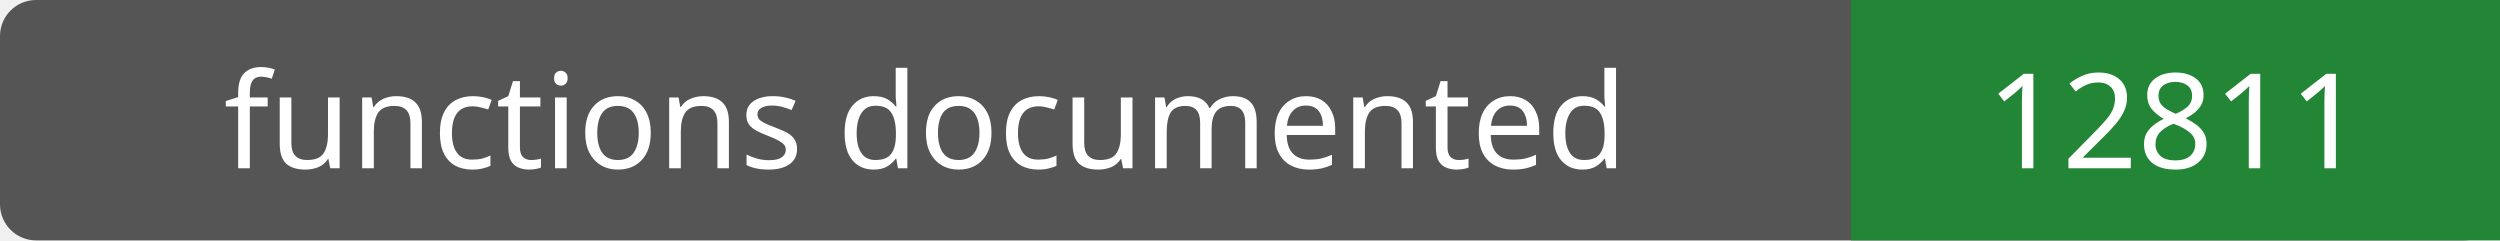
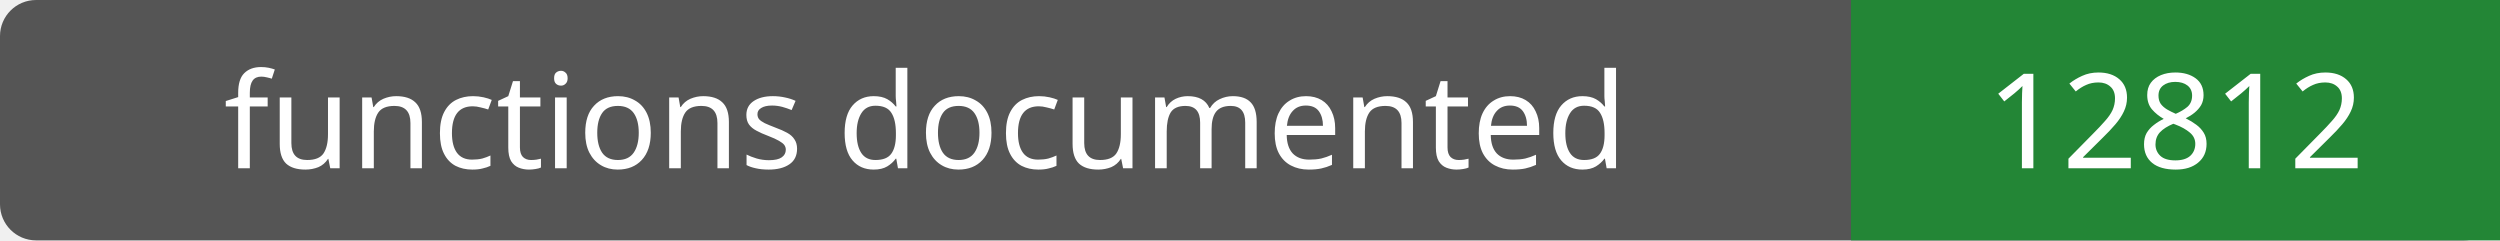
- <svg xmlns="http://www.w3.org/2000/svg" width="208" height="20" role="img" aria-label="functions documented: 12811">
+ <svg xmlns="http://www.w3.org/2000/svg" width="208" height="20" role="img" aria-label="functions documented: 12812">
  <rect width="208" height="20" rx="3" fill="#555" />
  <path fill="#238636" d="M154 0h54v20H154z" />
  <g fill="#fff" text-anchor="middle" font-family="Verdana,sans-serif" font-size="11">
    <text x="77.0" y="14">functions documented</text>
-     <text x="181.0" y="14">12811</text>
+     <text x="181.0" y="14">12812</text>
  </g>
</svg>
